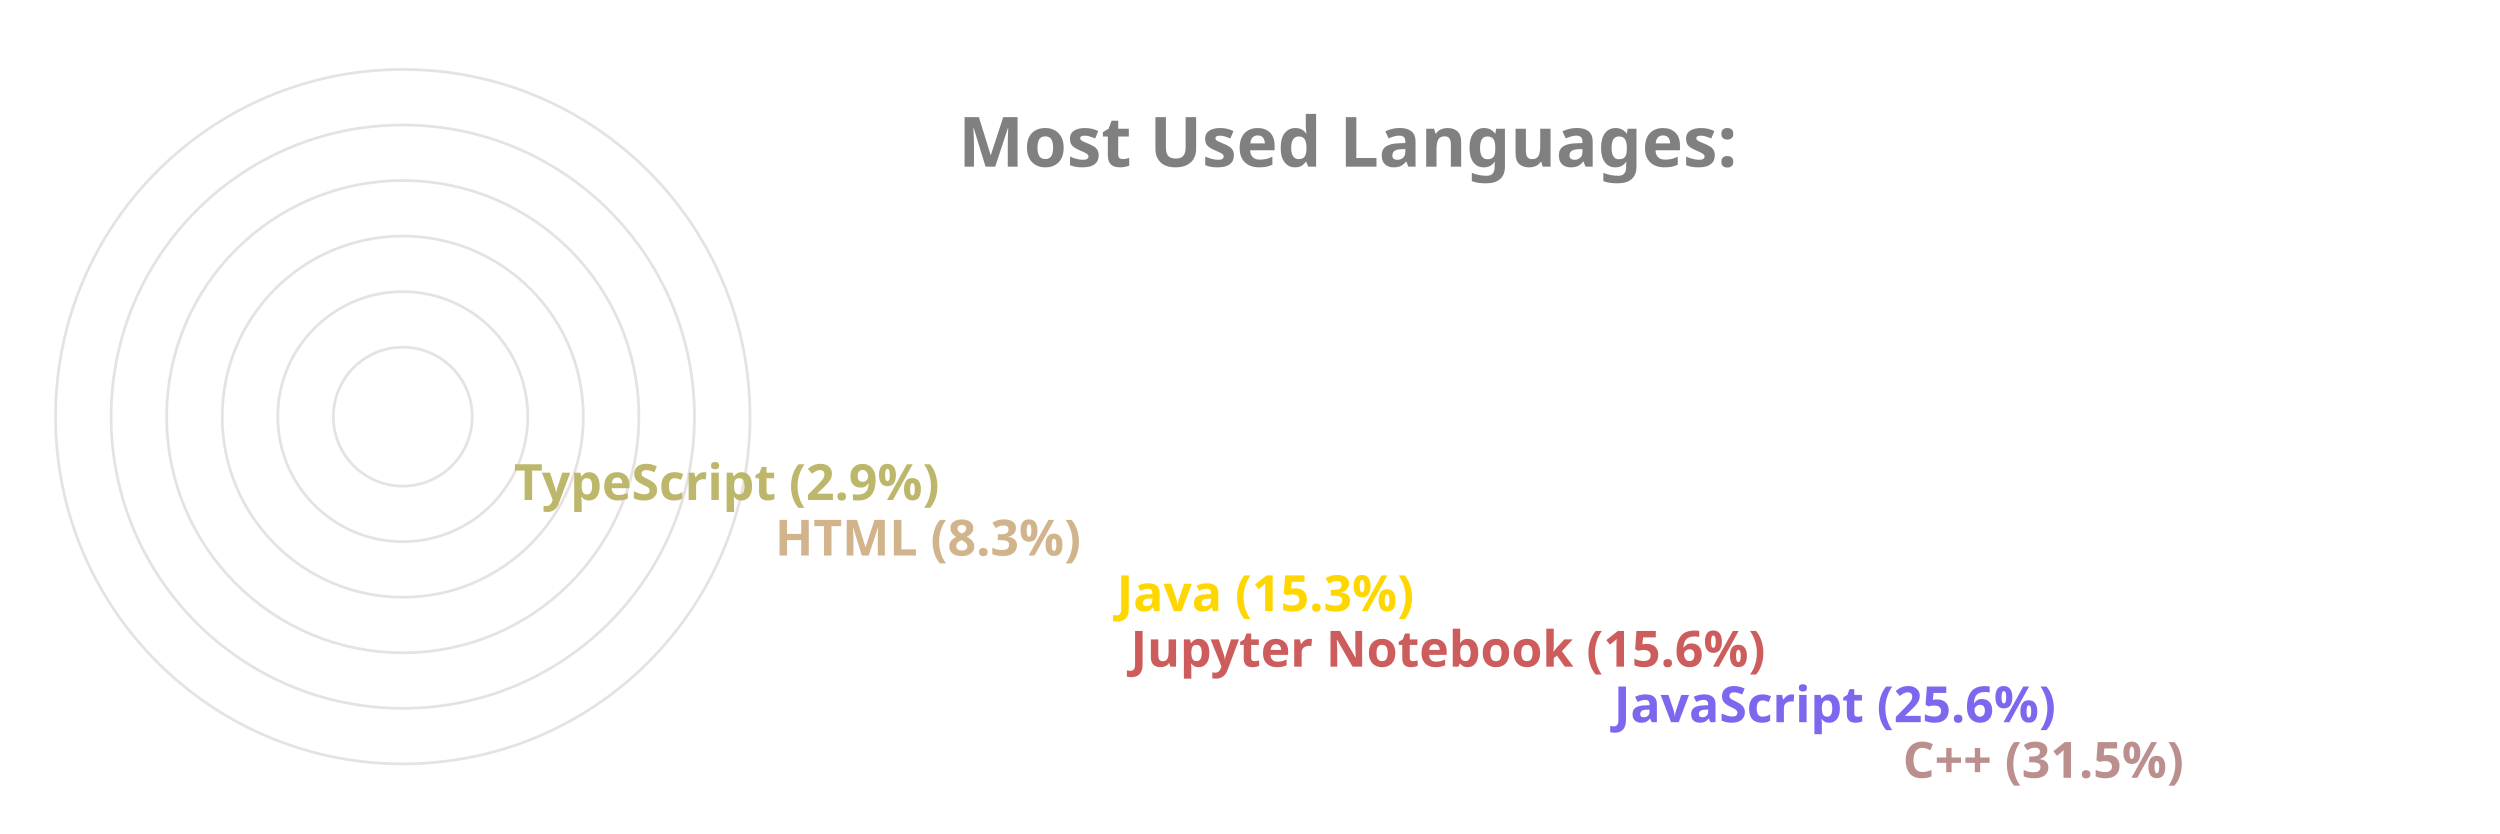
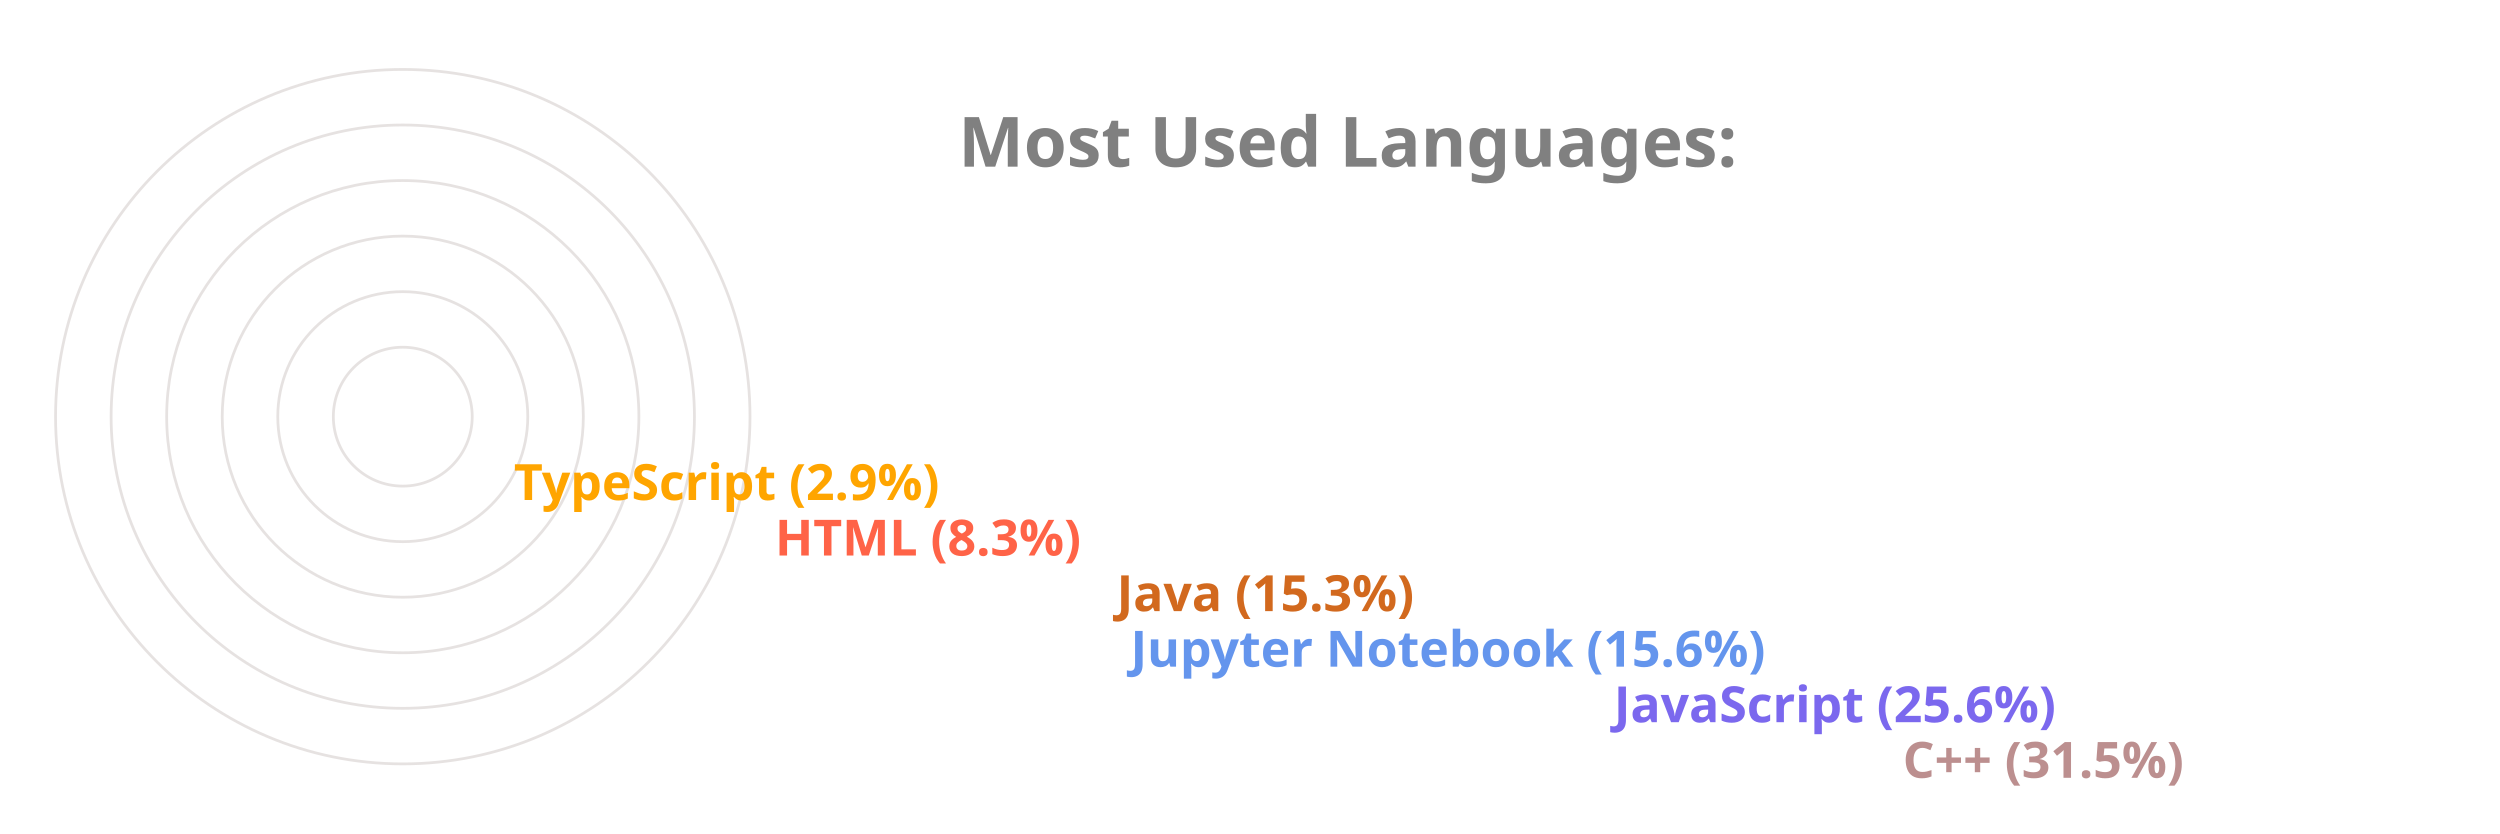
<svg xmlns="http://www.w3.org/2000/svg" viewBox="0 0 650 300" height="200px" width="600px">
  <style>
		.label {
			font: bold 25px sans-serif;
			color: #404040;
			-webkit-text-stroke: 1px white;
	  	}
		.name {
			font: bold 18px sans-serif;
			color: #404040;
	  	}

		.line {
			stroke-dasharray: 1000;
			stroke-dashoffset: 1000;
			animation: dash 3.5s ease-in-out forwards;	
			animation-iteration-count: infinite;
			animation-direction: alternate-reverse;
		}

		.path {
			stroke-dasharray: 1000;
			stroke-dashoffset: 1000;
			animation: dash 3.5s ease-in-out forwards;	
			animation-iteration-count: infinite;
			animation-direction: alternate-reverse;
		}
		  
		@keyframes dash {
			to {
				stroke-dashoffset: 0;
			}
		}

	</style>
  <g stroke="#E6E2E1" fill="none" stroke-width="1">
    <circle cx="20" cy="150" r="125" />
    <circle cx="20" cy="150" r="105" />
    <circle cx="20" cy="150" r="85" />
    <circle cx="20" cy="150" r="65" />
    <circle cx="20" cy="150" r="45" />
    <circle cx="20" cy="150" r="25" />
  </g>
  <g fill="none" stroke-width="20" class="line">
    <line x2="550" y2="275" x1="20" y1="275" stroke="RosyBrown" />
    <line x2="446" y2="255" x1="20" y1="255" stroke="MediumSlateBlue" />
-     <line x2="272" y2="235" x1="20" y1="235" stroke="IndianRed" />
-     <line x2="267" y2="215" x1="20" y1="215" stroke="Gold" />
-     <line x2="144" y2="195" x1="20" y1="195" stroke="Tan" />
-     <line x2="50" y2="175" x1="20" y1="175" stroke="DarkKhaki" />
+     <line x2="272" y2="235" x1="20" y1="235" stroke="CornflowerBlue" />
+     <line x2="267" y2="215" x1="20" y1="215" stroke="Chocolate" />
+     <line x2="144" y2="195" x1="20" y1="195" stroke="Tomato" />
+     <line x2="50" y2="175" x1="20" y1="175" stroke="Orange" />
  </g>
  <g fill="none" stroke-width="20" stroke-linecap="round" class="path">
    <path d="M 20 275 A 125 125 45 0 1 -86 83" stroke="RosyBrown" />
    <path d="M 20 255 A 105 105 45 0 1 -74 103" stroke="MediumSlateBlue" />
-     <path d="M 20 235 A 85 85 45 0 1 -61 126" stroke="IndianRed" />
-     <path d="M 20 215 A 65 65 45 0 1 -42 133" stroke="Gold" />
-     <path d="M 20 195 A 45 45 45 0 1 -24 143" stroke="Tan" />
-     <path d="M 20 175 A 25 25 45 0 1 -4 148" stroke="DarkKhaki" />
+     <path d="M 20 235 A 85 85 45 0 1 -61 126" stroke="CornflowerBlue" />
+     <path d="M 20 215 A 65 65 45 0 1 -42 133" stroke="Chocolate" />
+     <path d="M 20 195 A 45 45 45 0 1 -24 143" stroke="Tomato" />
+     <path d="M 20 175 A 25 25 45 0 1 -4 148" stroke="Orange" />
  </g>
  <g class="name">
    <text x="560" y="280" fill="RosyBrown">C++ (31.5%)</text>
    <text x="456" y="260" fill="MediumSlateBlue">JavaScript (25.6%)</text>
-     <text x="282" y="240" fill="IndianRed">Jupyter Notebook (15.6%)</text>
-     <text x="277" y="220" fill="Gold">Java (15.3%)</text>
-     <text x="154" y="200" fill="Tan">HTML (8.3%)</text>
-     <text x="60" y="180" fill="DarkKhaki">TypeScript (2.9%)</text>
+     <text x="282" y="240" fill="CornflowerBlue">Jupyter Notebook (15.6%)</text>
+     <text x="277" y="220" fill="Chocolate">Java (15.3%)</text>
+     <text x="154" y="200" fill="Tomato">HTML (8.3%)</text>
+     <text x="60" y="180" fill="Orange">TypeScript (2.9%)</text>
  </g>
  <g class="label">
    <text x="220" y="60" fill="grey">Most Used Languages:</text>
  </g>
</svg>
